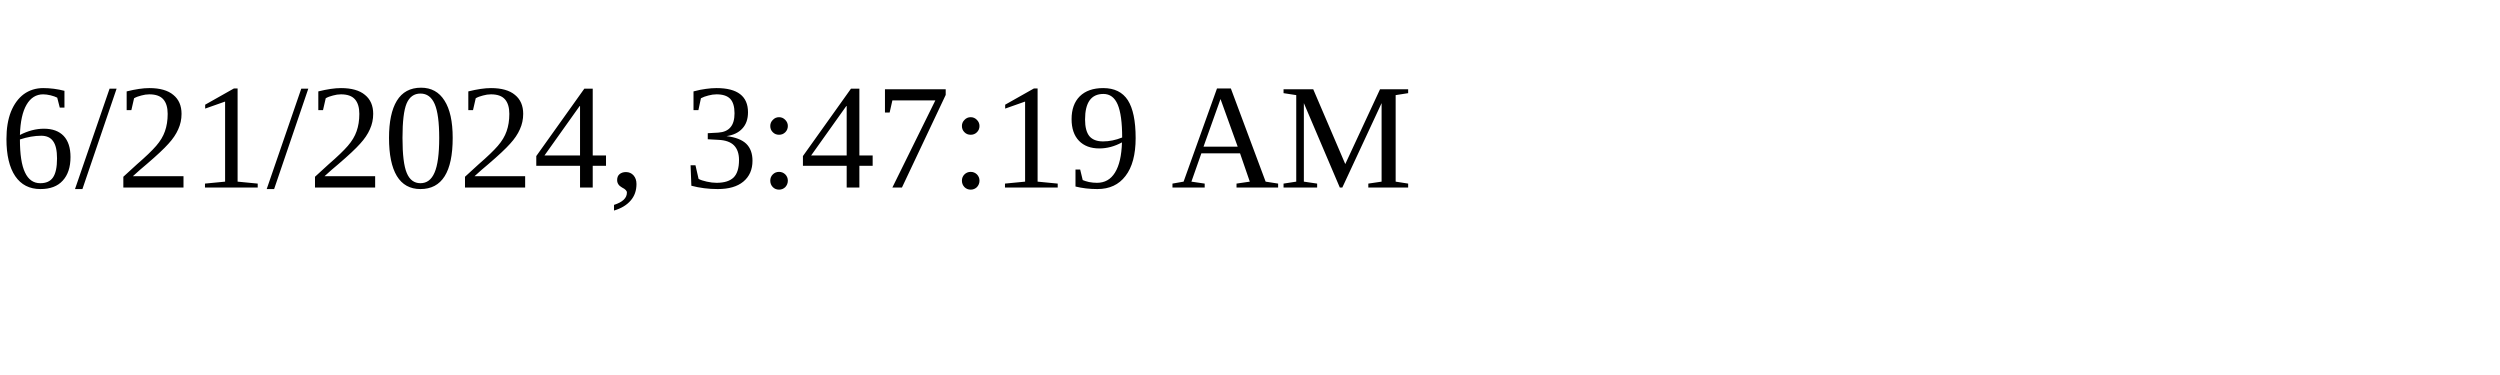
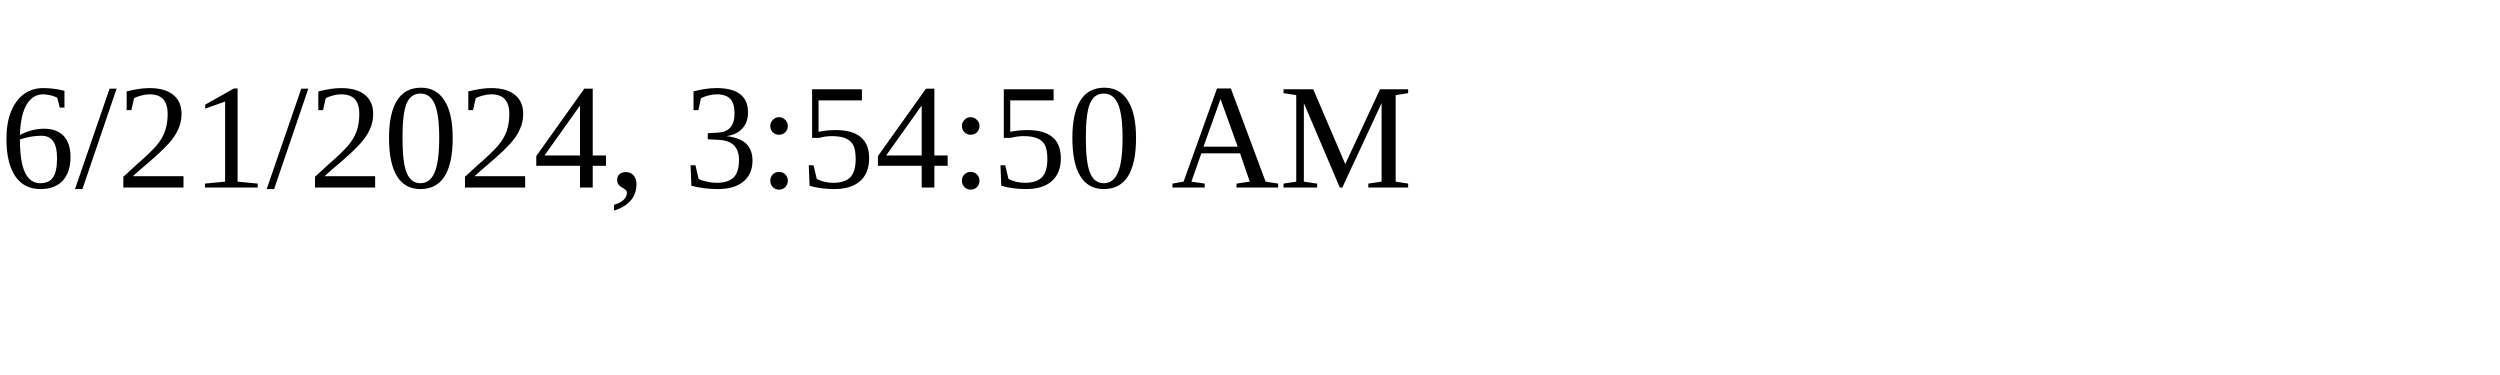
<svg xmlns="http://www.w3.org/2000/svg" height="30" width="200">
-   <text x="0" y="15">6/21/2024, 3:47:19 AM</text>
+   <text x="0" y="15">6/21/2024, 3:54:50 AM</text>
</svg>
